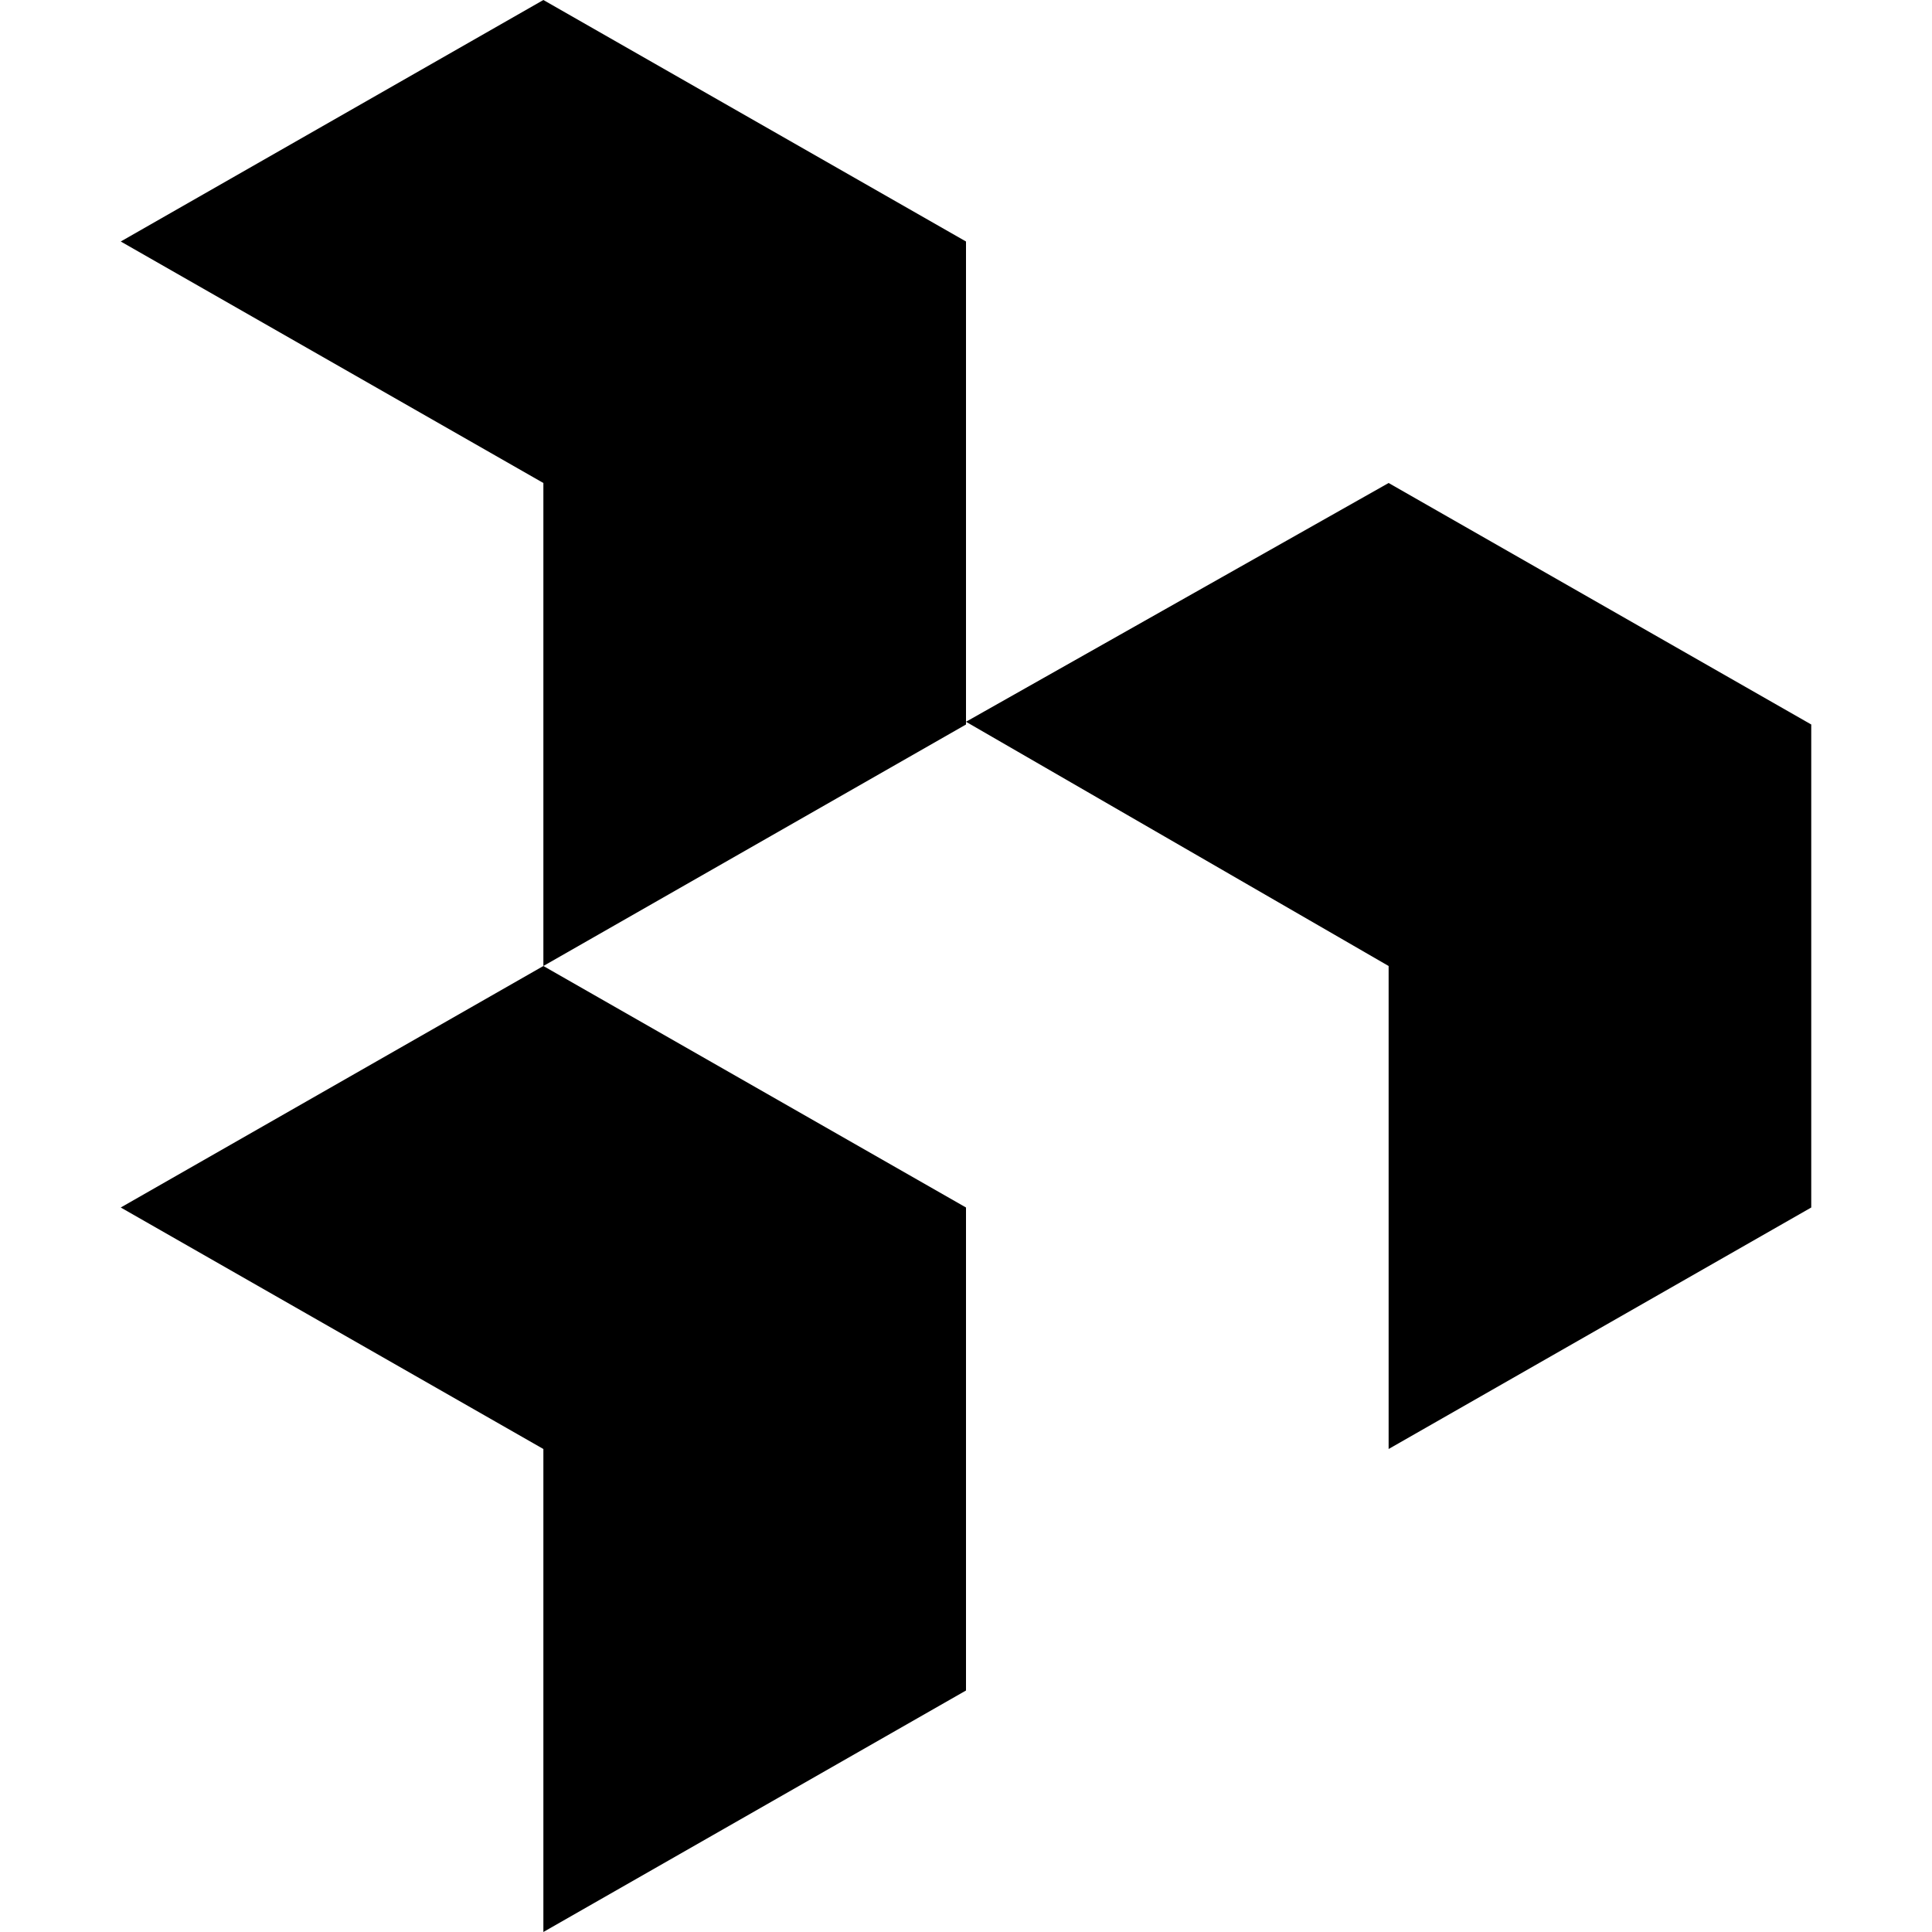
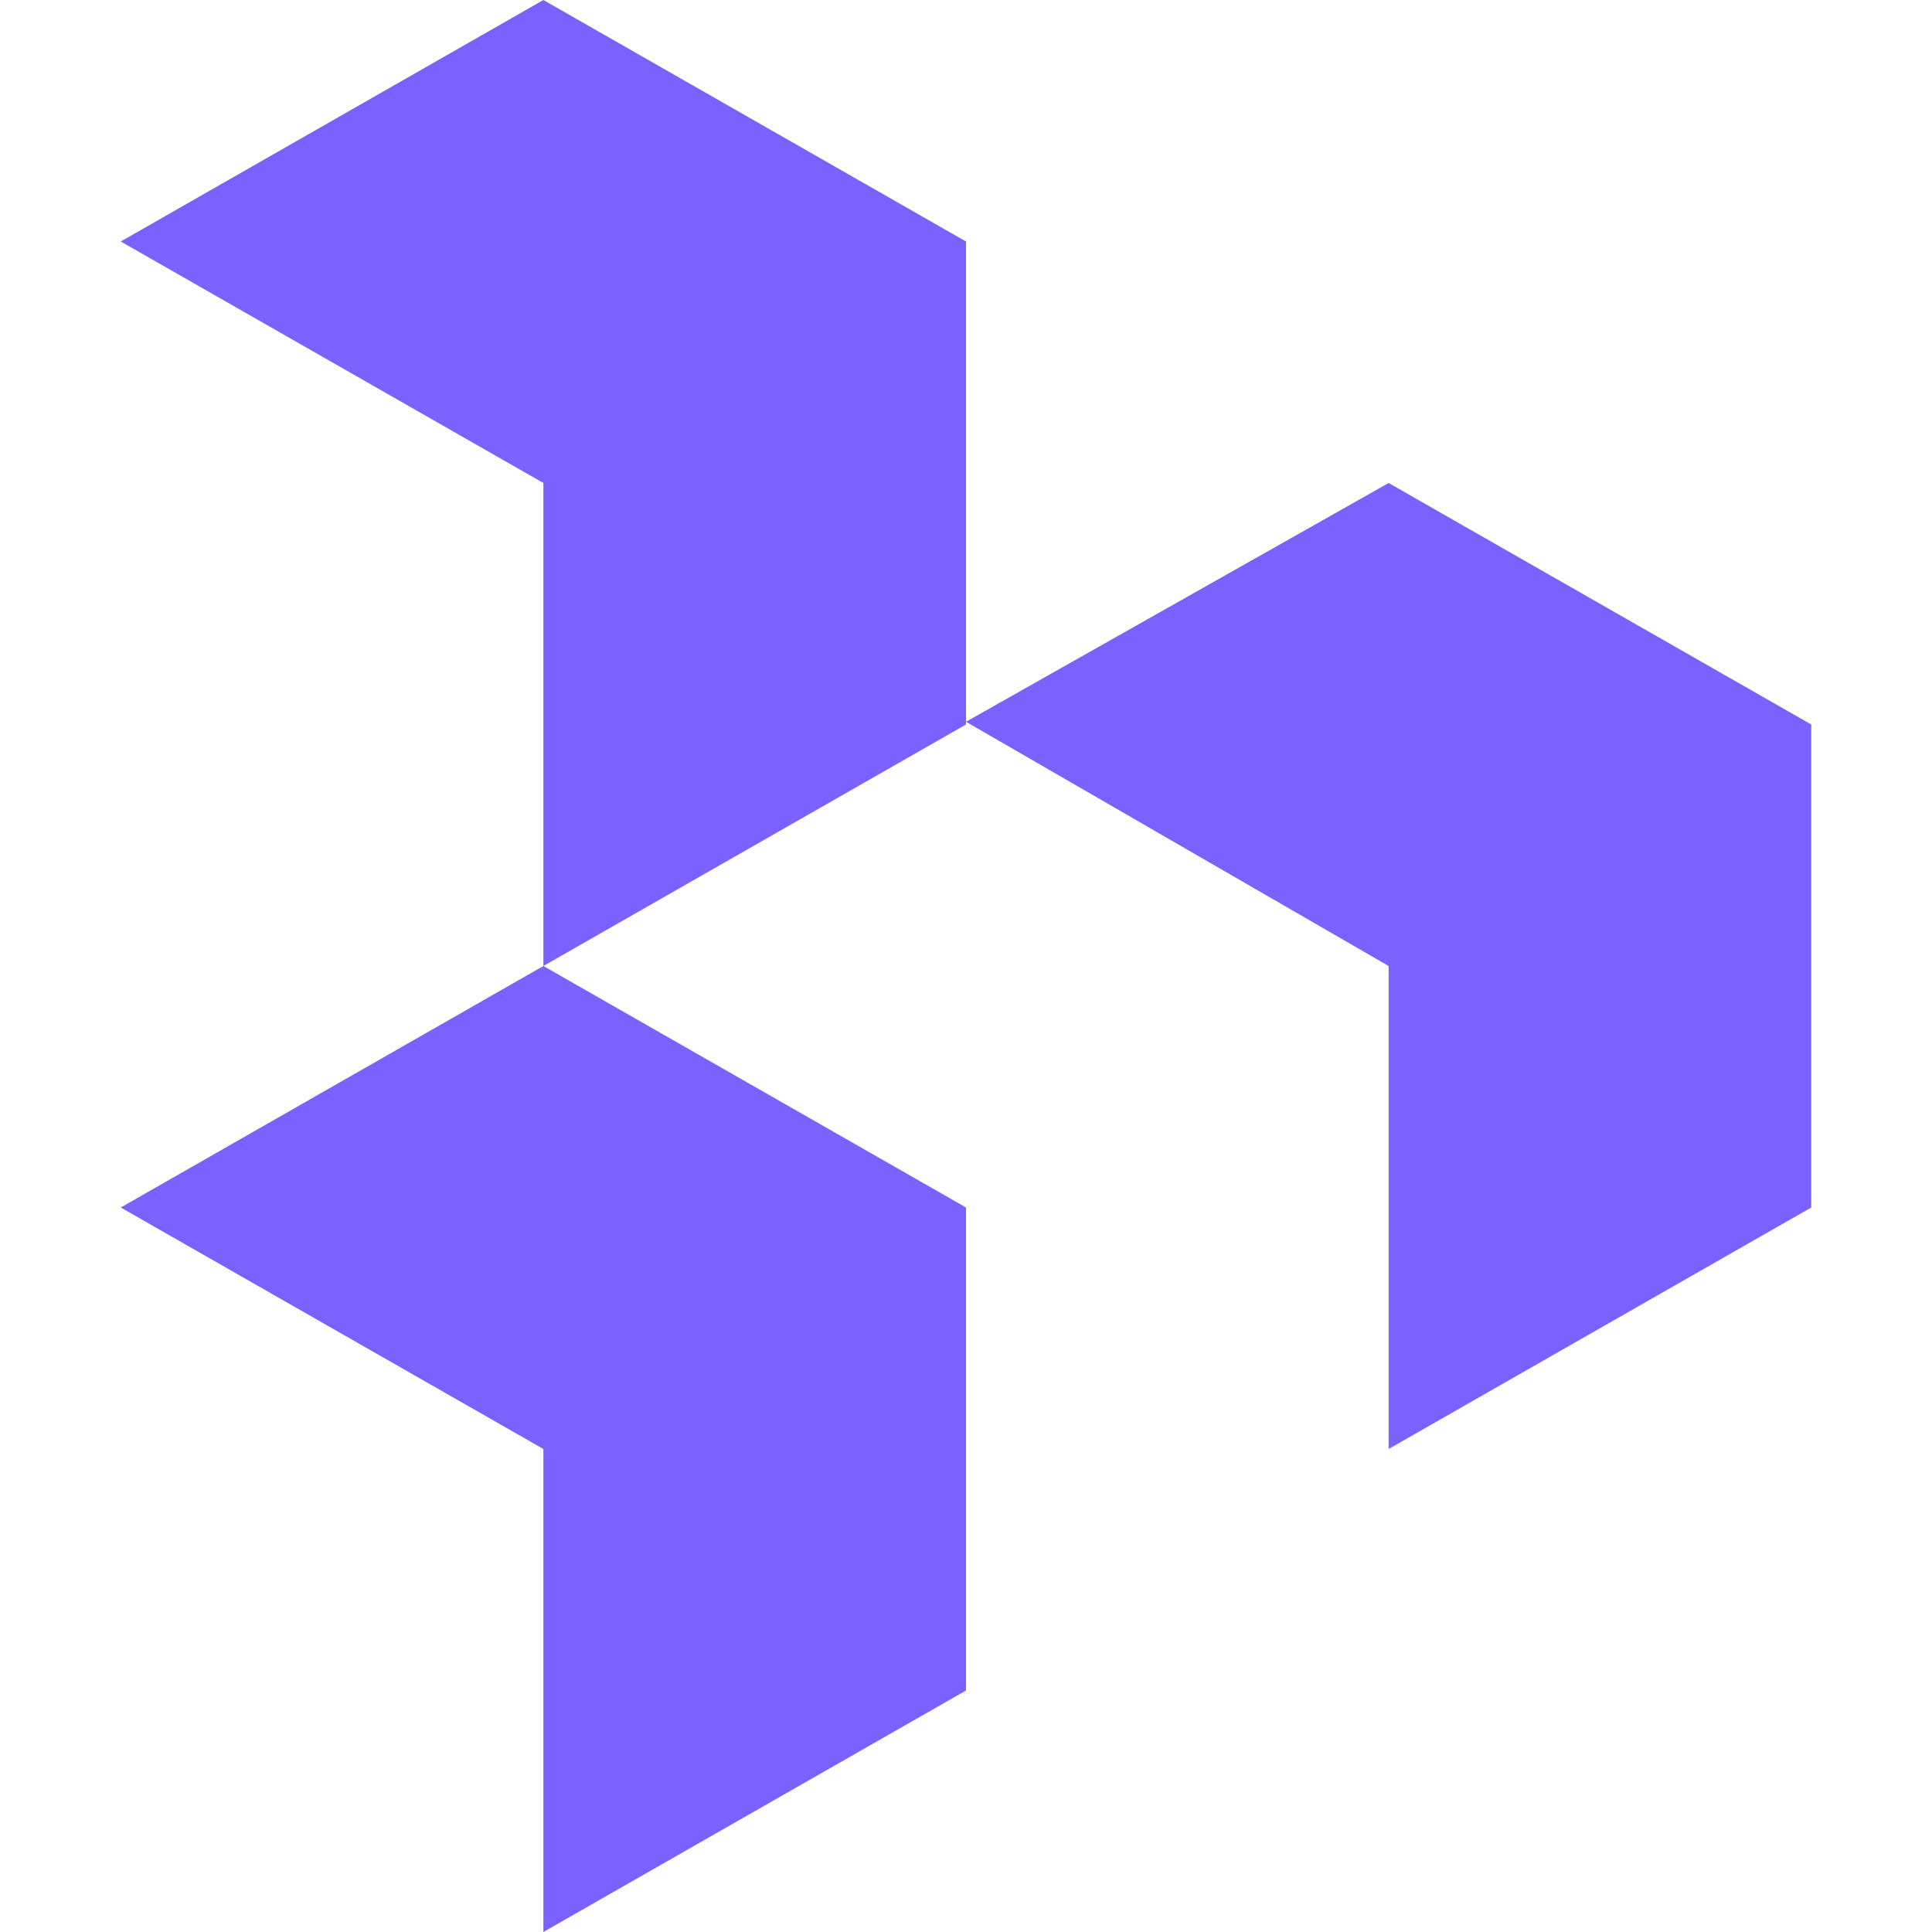
<svg xmlns="http://www.w3.org/2000/svg" role="img" viewBox="0 0 24 24">
-   <path d="M6.75 0 1.5 3l5.25 3v6L12 9V3Zm0 12L1.5 15l5.25 3v6L12 21v-6Zm10.5-6L12 8.966 17.25 12v6l5.25-3V9Z" />
+   <path fill="#7B61FF" d="M6.75 0 1.5 3l5.25 3v6L12 9V3Zm0 12L1.5 15l5.25 3v6L12 21v-6Zm10.5-6L12 8.966 17.25 12v6l5.25-3V9Z" />
</svg>
